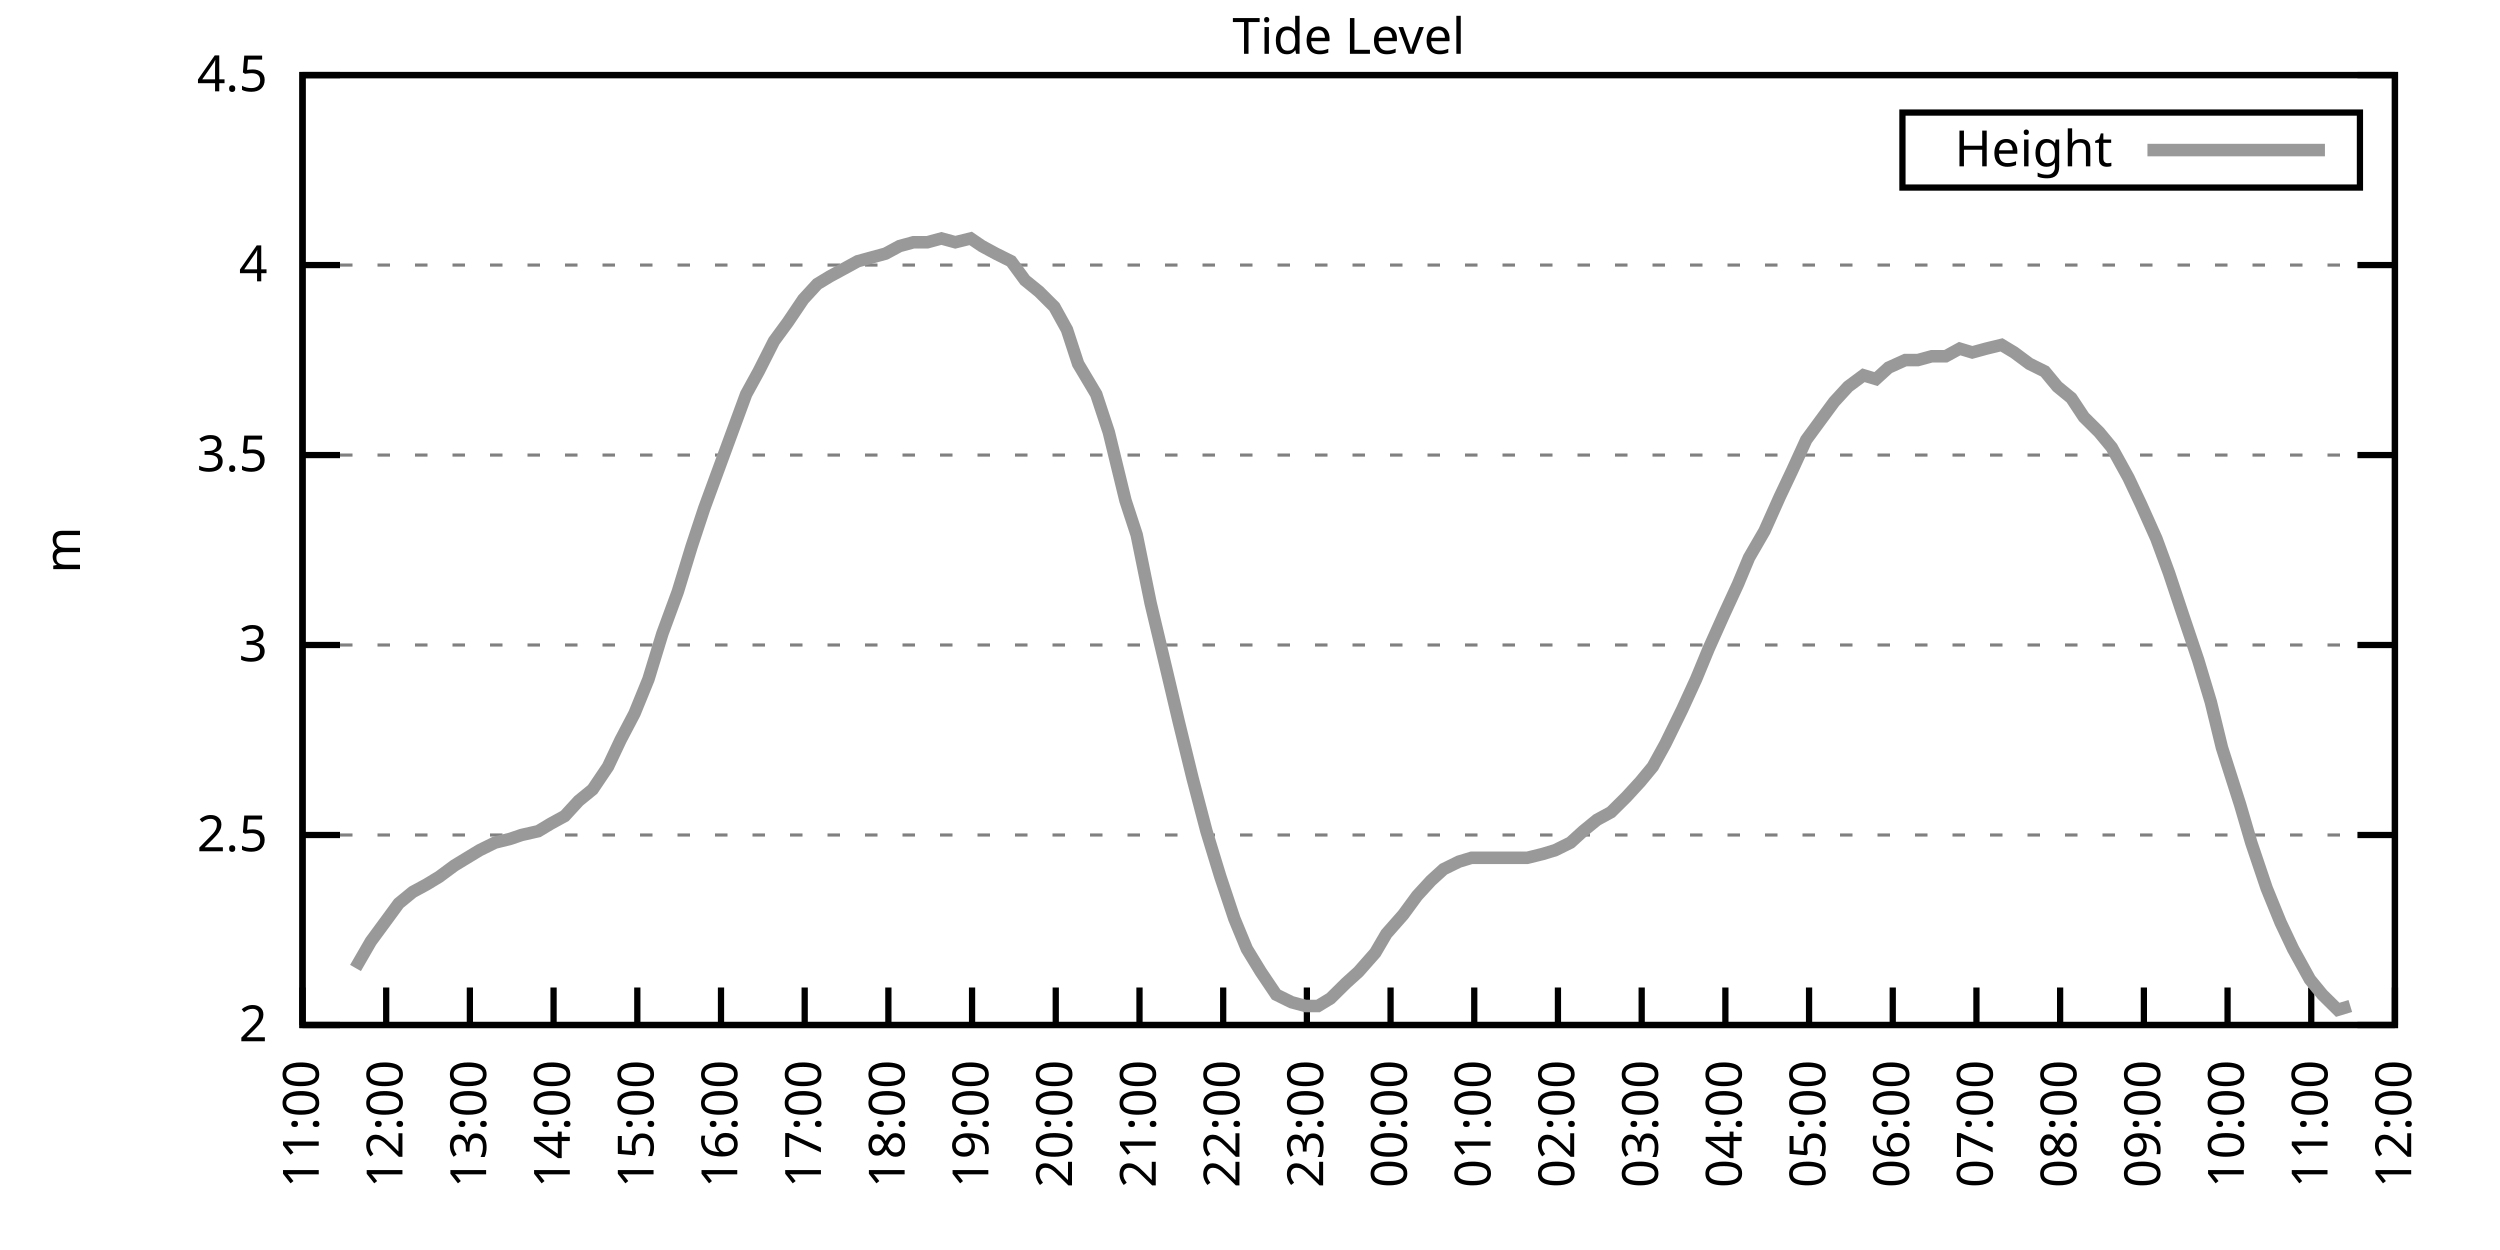
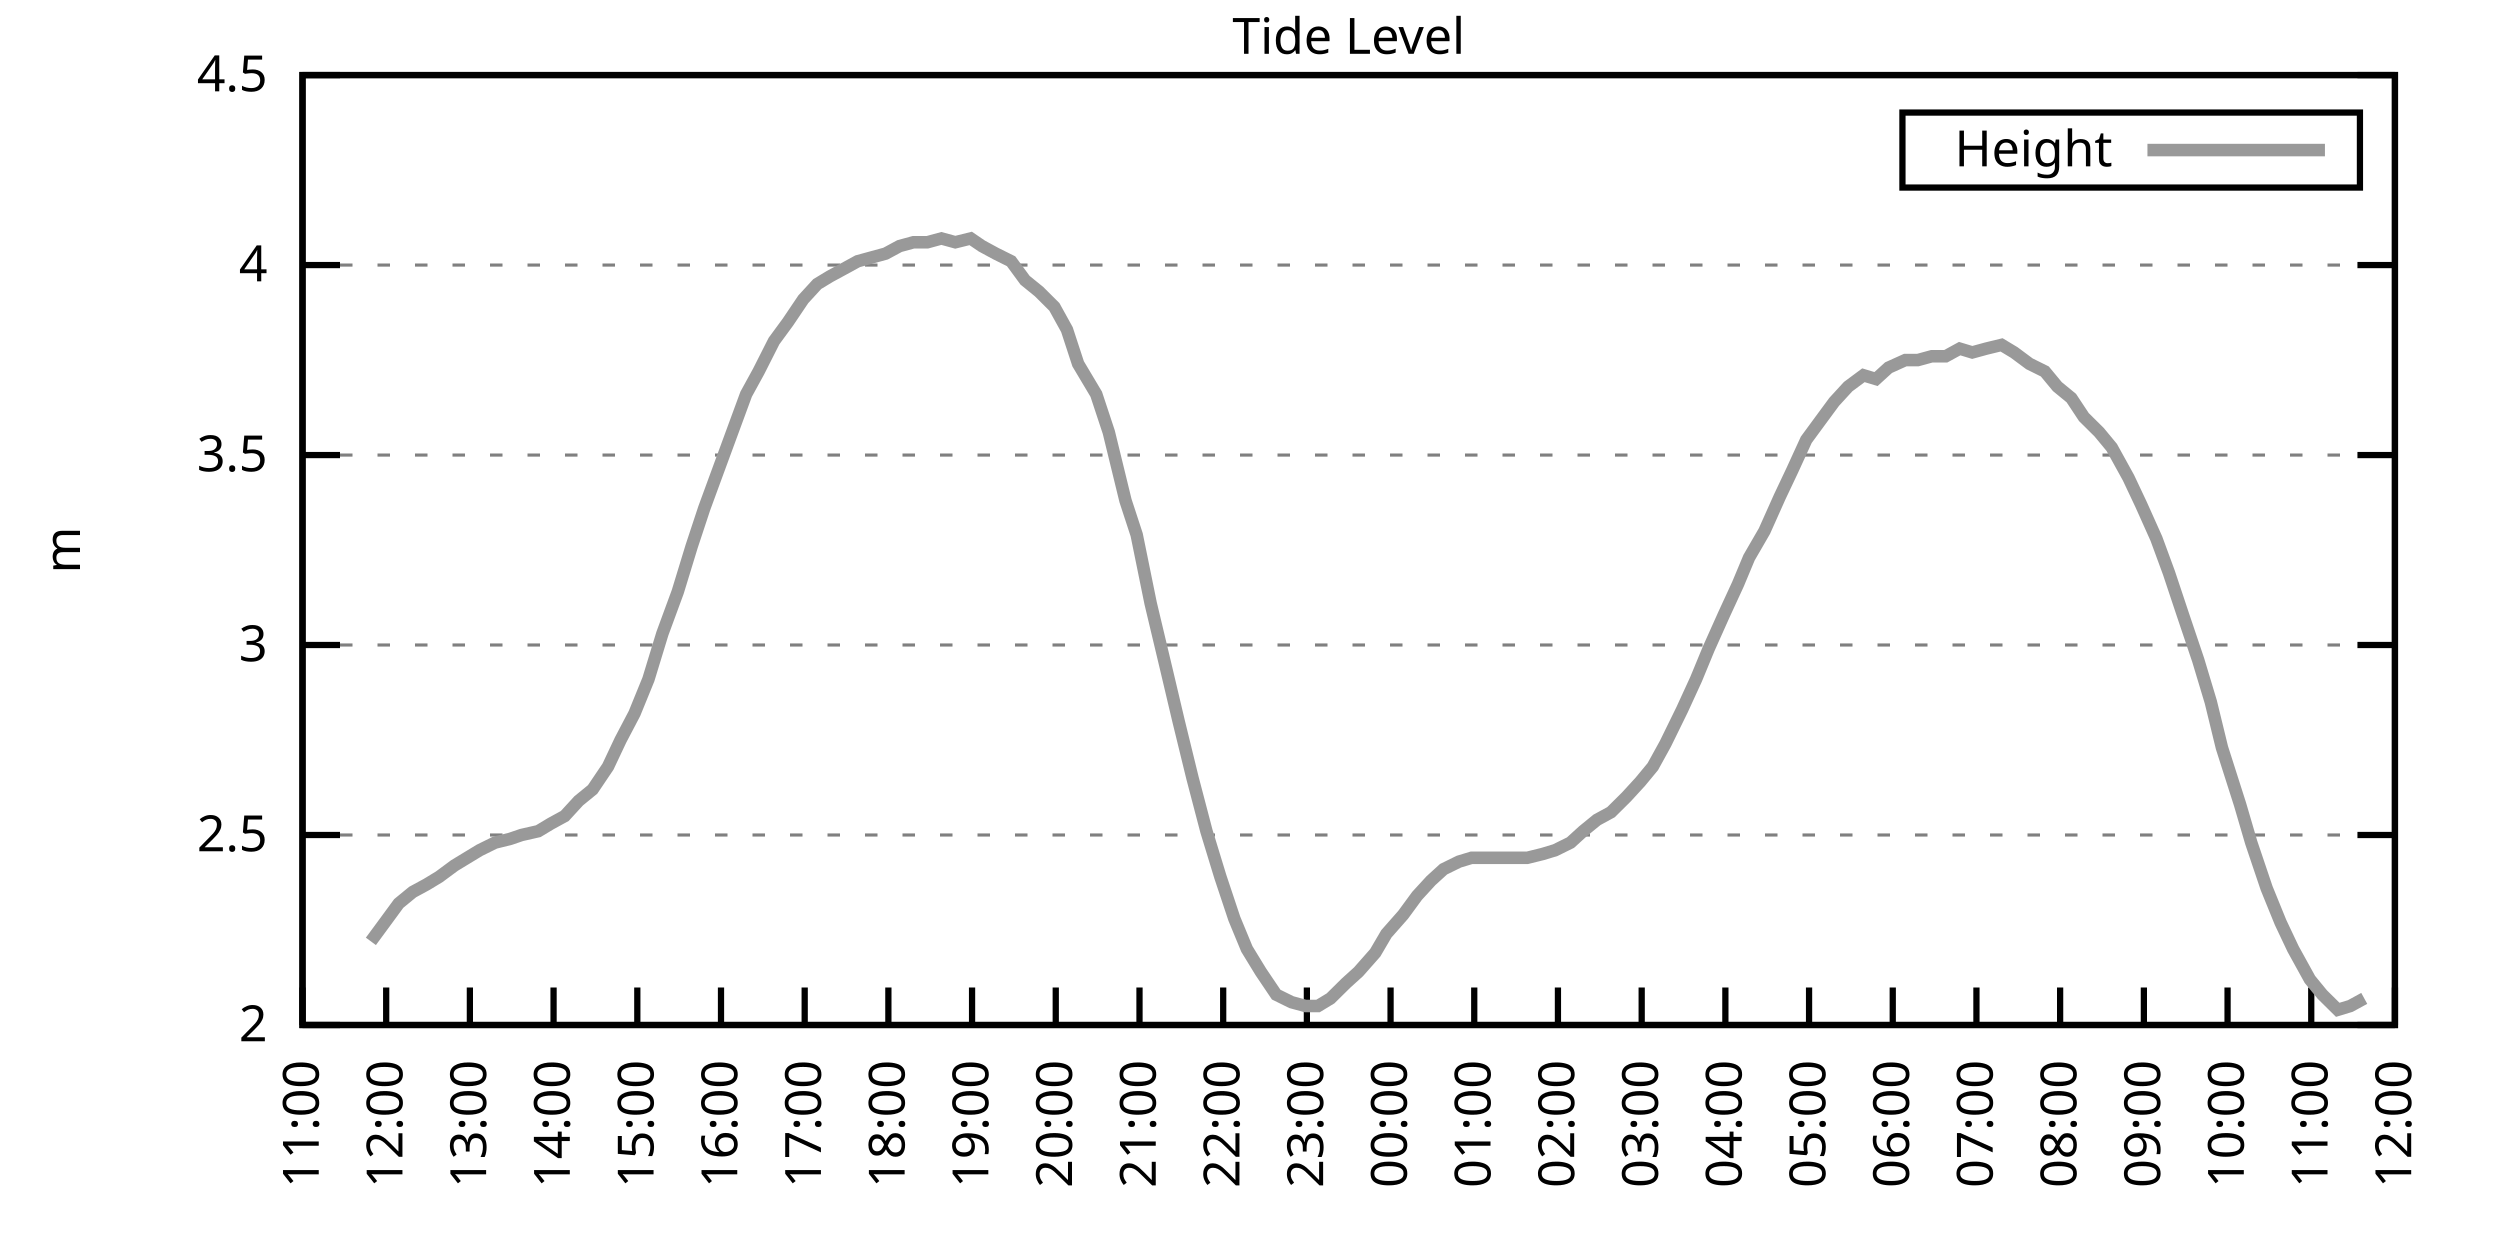
<svg xmlns="http://www.w3.org/2000/svg" xmlns:xlink="http://www.w3.org/1999/xlink" width="400" height="200" viewBox="0 0 400 200">
  <g id="gnuplot_canvas">
    <rect x="0" y="0" width="400" height="200" fill="none" />
    <defs>
      <circle id="gpDot" r="0.5" stroke-width="0.5" stroke="currentColor" />
      <path id="gpPt0" stroke-width="0.333" stroke="currentColor" d="M-1,0 h2 M0,-1 v2" />
      <path id="gpPt1" stroke-width="0.333" stroke="currentColor" d="M-1,-1 L1,1 M1,-1 L-1,1" />
      <path id="gpPt2" stroke-width="0.333" stroke="currentColor" d="M-1,0 L1,0 M0,-1 L0,1 M-1,-1 L1,1 M-1,1 L1,-1" />
      <rect id="gpPt3" stroke-width="0.333" stroke="currentColor" x="-1" y="-1" width="2" height="2" />
      <rect id="gpPt4" stroke-width="0.333" stroke="currentColor" fill="currentColor" x="-1" y="-1" width="2" height="2" />
      <circle id="gpPt5" stroke-width="0.333" stroke="currentColor" cx="0" cy="0" r="1" />
      <use xlink:href="#gpPt5" id="gpPt6" fill="currentColor" stroke="none" />
      <path id="gpPt7" stroke-width="0.333" stroke="currentColor" d="M0,-1.33 L-1.33,0.67 L1.33,0.67 z" />
      <use xlink:href="#gpPt7" id="gpPt8" fill="currentColor" stroke="none" />
      <use xlink:href="#gpPt7" id="gpPt9" stroke="currentColor" transform="rotate(180)" />
      <use xlink:href="#gpPt9" id="gpPt10" fill="currentColor" stroke="none" />
      <use xlink:href="#gpPt3" id="gpPt11" stroke="currentColor" transform="rotate(45)" />
      <use xlink:href="#gpPt11" id="gpPt12" fill="currentColor" stroke="none" />
      <path id="gpPt13" stroke-width="0.333" stroke="currentColor" d="M0,1.330 L1.265,0.411 L0.782,-1.067 L-0.782,-1.076 L-1.265,0.411 z" />
      <use xlink:href="#gpPt13" id="gpPt14" fill="currentColor" stroke="none" />
      <filter id="textbox" filterUnits="objectBoundingBox" x="0" y="0" height="1" width="1">
        <feFlood flood-color="white" flood-opacity="1" result="bgnd" />
        <feComposite in="SourceGraphic" in2="bgnd" operator="atop" />
      </filter>
      <filter id="greybox" filterUnits="objectBoundingBox" x="0" y="0" height="1" width="1">
        <feFlood flood-color="lightgrey" flood-opacity="1" result="grey" />
        <feComposite in="SourceGraphic" in2="grey" operator="atop" />
      </filter>
    </defs>
    <g fill="none" color="white" stroke="currentColor" stroke-width="1.00" stroke-linecap="butt" stroke-linejoin="miter">
</g>
    <g fill="none" color="black" stroke="currentColor" stroke-width="1.00" stroke-linecap="butt" stroke-linejoin="miter">
      <g stroke="none" shape-rendering="crispEdges">
        <polygon fill="rgb(255, 255, 255)" points="48.40,164.00 383.18,164.00 383.18,12.02 48.40,12.02 " />
      </g>
    </g>
    <g fill="none" color="black" stroke="currentColor" stroke-width="1.00" stroke-linecap="butt" stroke-linejoin="miter">
</g>
    <g fill="none" color="black" stroke="black" stroke-width="0.50" stroke-linecap="butt" stroke-linejoin="miter">
</g>
    <g fill="none" color="gray" stroke="currentColor" stroke-width="0.50" stroke-linecap="butt" stroke-linejoin="miter">
      <path stroke="gray" stroke-dasharray="2,4" class="gridline" d="M48.40,164.00 L383.19,164.00  " />
    </g>
    <g fill="none" color="gray" stroke="gray" stroke-width="1.00" stroke-linecap="butt" stroke-linejoin="miter">
</g>
    <g fill="none" color="black" stroke="currentColor" stroke-width="1.00" stroke-linecap="butt" stroke-linejoin="miter">
      <path stroke="black" d="M48.40,164.00 L54.40,164.00 M383.19,164.00 L377.19,164.00  " />
      <g transform="translate(42.80,166.60)" stroke="none" fill="black" font-family="Sans" font-size="8.00" text-anchor="end">
        <text>
          <tspan font-family="Sans"> 2</tspan>
        </text>
      </g>
    </g>
    <g fill="none" color="black" stroke="currentColor" stroke-width="1.00" stroke-linecap="butt" stroke-linejoin="miter">
</g>
    <g fill="none" color="black" stroke="black" stroke-width="0.50" stroke-linecap="butt" stroke-linejoin="miter">
</g>
    <g fill="none" color="gray" stroke="currentColor" stroke-width="0.50" stroke-linecap="butt" stroke-linejoin="miter">
      <path stroke="gray" stroke-dasharray="2,4" class="gridline" d="M48.40,133.60 L383.19,133.60  " />
    </g>
    <g fill="none" color="gray" stroke="gray" stroke-width="1.00" stroke-linecap="butt" stroke-linejoin="miter">
</g>
    <g fill="none" color="black" stroke="currentColor" stroke-width="1.00" stroke-linecap="butt" stroke-linejoin="miter">
      <path stroke="black" d="M48.40,133.60 L54.40,133.60 M383.19,133.60 L377.19,133.60  " />
      <g transform="translate(42.80,136.20)" stroke="none" fill="black" font-family="Sans" font-size="8.00" text-anchor="end">
        <text>
          <tspan font-family="Sans"> 2.5</tspan>
        </text>
      </g>
    </g>
    <g fill="none" color="black" stroke="currentColor" stroke-width="1.00" stroke-linecap="butt" stroke-linejoin="miter">
</g>
    <g fill="none" color="black" stroke="black" stroke-width="0.50" stroke-linecap="butt" stroke-linejoin="miter">
</g>
    <g fill="none" color="gray" stroke="currentColor" stroke-width="0.50" stroke-linecap="butt" stroke-linejoin="miter">
      <path stroke="gray" stroke-dasharray="2,4" class="gridline" d="M48.40,103.20 L383.19,103.20  " />
    </g>
    <g fill="none" color="gray" stroke="gray" stroke-width="1.00" stroke-linecap="butt" stroke-linejoin="miter">
</g>
    <g fill="none" color="black" stroke="currentColor" stroke-width="1.00" stroke-linecap="butt" stroke-linejoin="miter">
      <path stroke="black" d="M48.40,103.20 L54.40,103.20 M383.19,103.20 L377.19,103.20  " />
      <g transform="translate(42.80,105.80)" stroke="none" fill="black" font-family="Sans" font-size="8.00" text-anchor="end">
        <text>
          <tspan font-family="Sans"> 3</tspan>
        </text>
      </g>
    </g>
    <g fill="none" color="black" stroke="currentColor" stroke-width="1.00" stroke-linecap="butt" stroke-linejoin="miter">
</g>
    <g fill="none" color="black" stroke="black" stroke-width="0.50" stroke-linecap="butt" stroke-linejoin="miter">
</g>
    <g fill="none" color="gray" stroke="currentColor" stroke-width="0.50" stroke-linecap="butt" stroke-linejoin="miter">
      <path stroke="gray" stroke-dasharray="2,4" class="gridline" d="M48.40,72.81 L383.19,72.81  " />
    </g>
    <g fill="none" color="gray" stroke="gray" stroke-width="1.00" stroke-linecap="butt" stroke-linejoin="miter">
</g>
    <g fill="none" color="black" stroke="currentColor" stroke-width="1.00" stroke-linecap="butt" stroke-linejoin="miter">
      <path stroke="black" d="M48.40,72.81 L54.40,72.81 M383.19,72.81 L377.19,72.81  " />
      <g transform="translate(42.80,75.41)" stroke="none" fill="black" font-family="Sans" font-size="8.00" text-anchor="end">
        <text>
          <tspan font-family="Sans"> 3.5</tspan>
        </text>
      </g>
    </g>
    <g fill="none" color="black" stroke="currentColor" stroke-width="1.00" stroke-linecap="butt" stroke-linejoin="miter">
</g>
    <g fill="none" color="black" stroke="black" stroke-width="0.50" stroke-linecap="butt" stroke-linejoin="miter">
</g>
    <g fill="none" color="gray" stroke="currentColor" stroke-width="0.50" stroke-linecap="butt" stroke-linejoin="miter">
      <path stroke="gray" stroke-dasharray="2,4" class="gridline" d="M48.40,42.41 L383.19,42.41  " />
    </g>
    <g fill="none" color="gray" stroke="gray" stroke-width="1.00" stroke-linecap="butt" stroke-linejoin="miter">
</g>
    <g fill="none" color="black" stroke="currentColor" stroke-width="1.00" stroke-linecap="butt" stroke-linejoin="miter">
      <path stroke="black" d="M48.40,42.41 L54.40,42.41 M383.19,42.41 L377.19,42.41  " />
      <g transform="translate(42.80,45.01)" stroke="none" fill="black" font-family="Sans" font-size="8.00" text-anchor="end">
        <text>
          <tspan font-family="Sans"> 4</tspan>
        </text>
      </g>
    </g>
    <g fill="none" color="black" stroke="currentColor" stroke-width="1.00" stroke-linecap="butt" stroke-linejoin="miter">
</g>
    <g fill="none" color="black" stroke="black" stroke-width="0.50" stroke-linecap="butt" stroke-linejoin="miter">
</g>
    <g fill="none" color="gray" stroke="currentColor" stroke-width="0.50" stroke-linecap="butt" stroke-linejoin="miter">
      <path stroke="gray" stroke-dasharray="2,4" class="gridline" d="M48.40,12.01 L383.19,12.01  " />
    </g>
    <g fill="none" color="gray" stroke="gray" stroke-width="1.00" stroke-linecap="butt" stroke-linejoin="miter">
</g>
    <g fill="none" color="black" stroke="currentColor" stroke-width="1.00" stroke-linecap="butt" stroke-linejoin="miter">
      <path stroke="black" d="M48.40,12.01 L54.40,12.01 M383.19,12.01 L377.19,12.01  " />
      <g transform="translate(42.80,14.61)" stroke="none" fill="black" font-family="Sans" font-size="8.00" text-anchor="end">
        <text>
          <tspan font-family="Sans"> 4.5</tspan>
        </text>
      </g>
    </g>
    <g fill="none" color="black" stroke="currentColor" stroke-width="1.00" stroke-linecap="butt" stroke-linejoin="miter">
      <path stroke="black" d="M48.40,164.00 L48.40,158.00  " />
      <g transform="translate(51.00,169.60) rotate(270.00)" stroke="none" fill="black" font-family="Sans" font-size="8.00" text-anchor="end">
        <text>
          <tspan font-family="Sans">11:00</tspan>
        </text>
      </g>
    </g>
    <g fill="none" color="black" stroke="currentColor" stroke-width="1.00" stroke-linecap="butt" stroke-linejoin="miter">
      <path stroke="black" d="M61.79,164.00 L61.79,158.00  " />
      <g transform="translate(64.39,169.60) rotate(270.00)" stroke="none" fill="black" font-family="Sans" font-size="8.00" text-anchor="end">
        <text>
          <tspan font-family="Sans">12:00</tspan>
        </text>
      </g>
    </g>
    <g fill="none" color="black" stroke="currentColor" stroke-width="1.00" stroke-linecap="butt" stroke-linejoin="miter">
      <path stroke="black" d="M75.18,164.00 L75.18,158.00  " />
      <g transform="translate(77.78,169.60) rotate(270.00)" stroke="none" fill="black" font-family="Sans" font-size="8.00" text-anchor="end">
        <text>
          <tspan font-family="Sans">13:00</tspan>
        </text>
      </g>
    </g>
    <g fill="none" color="black" stroke="currentColor" stroke-width="1.00" stroke-linecap="butt" stroke-linejoin="miter">
      <path stroke="black" d="M88.57,164.00 L88.57,158.00  " />
      <g transform="translate(91.17,169.60) rotate(270.00)" stroke="none" fill="black" font-family="Sans" font-size="8.00" text-anchor="end">
        <text>
          <tspan font-family="Sans">14:00</tspan>
        </text>
      </g>
    </g>
    <g fill="none" color="black" stroke="currentColor" stroke-width="1.00" stroke-linecap="butt" stroke-linejoin="miter">
      <path stroke="black" d="M101.97,164.00 L101.97,158.00  " />
      <g transform="translate(104.57,169.60) rotate(270.00)" stroke="none" fill="black" font-family="Sans" font-size="8.00" text-anchor="end">
        <text>
          <tspan font-family="Sans">15:00</tspan>
        </text>
      </g>
    </g>
    <g fill="none" color="black" stroke="currentColor" stroke-width="1.00" stroke-linecap="butt" stroke-linejoin="miter">
      <path stroke="black" d="M115.36,164.00 L115.36,158.00  " />
      <g transform="translate(117.96,169.60) rotate(270.00)" stroke="none" fill="black" font-family="Sans" font-size="8.00" text-anchor="end">
        <text>
          <tspan font-family="Sans">16:00</tspan>
        </text>
      </g>
    </g>
    <g fill="none" color="black" stroke="currentColor" stroke-width="1.00" stroke-linecap="butt" stroke-linejoin="miter">
      <path stroke="black" d="M128.75,164.00 L128.75,158.00  " />
      <g transform="translate(131.35,169.60) rotate(270.00)" stroke="none" fill="black" font-family="Sans" font-size="8.00" text-anchor="end">
        <text>
          <tspan font-family="Sans">17:00</tspan>
        </text>
      </g>
    </g>
    <g fill="none" color="black" stroke="currentColor" stroke-width="1.00" stroke-linecap="butt" stroke-linejoin="miter">
      <path stroke="black" d="M142.14,164.00 L142.14,158.00  " />
      <g transform="translate(144.74,169.60) rotate(270.00)" stroke="none" fill="black" font-family="Sans" font-size="8.00" text-anchor="end">
        <text>
          <tspan font-family="Sans">18:00</tspan>
        </text>
      </g>
    </g>
    <g fill="none" color="black" stroke="currentColor" stroke-width="1.00" stroke-linecap="butt" stroke-linejoin="miter">
      <path stroke="black" d="M155.53,164.00 L155.53,158.00  " />
      <g transform="translate(158.13,169.60) rotate(270.00)" stroke="none" fill="black" font-family="Sans" font-size="8.00" text-anchor="end">
        <text>
          <tspan font-family="Sans">19:00</tspan>
        </text>
      </g>
    </g>
    <g fill="none" color="black" stroke="currentColor" stroke-width="1.00" stroke-linecap="butt" stroke-linejoin="miter">
      <path stroke="black" d="M168.92,164.00 L168.92,158.00  " />
      <g transform="translate(171.52,169.60) rotate(270.00)" stroke="none" fill="black" font-family="Sans" font-size="8.00" text-anchor="end">
        <text>
          <tspan font-family="Sans">20:00</tspan>
        </text>
      </g>
    </g>
    <g fill="none" color="black" stroke="currentColor" stroke-width="1.00" stroke-linecap="butt" stroke-linejoin="miter">
      <path stroke="black" d="M182.32,164.00 L182.32,158.00  " />
      <g transform="translate(184.92,169.60) rotate(270.00)" stroke="none" fill="black" font-family="Sans" font-size="8.00" text-anchor="end">
        <text>
          <tspan font-family="Sans">21:00</tspan>
        </text>
      </g>
    </g>
    <g fill="none" color="black" stroke="currentColor" stroke-width="1.00" stroke-linecap="butt" stroke-linejoin="miter">
      <path stroke="black" d="M195.71,164.00 L195.71,158.00  " />
      <g transform="translate(198.31,169.60) rotate(270.00)" stroke="none" fill="black" font-family="Sans" font-size="8.00" text-anchor="end">
        <text>
          <tspan font-family="Sans">22:00</tspan>
        </text>
      </g>
    </g>
    <g fill="none" color="black" stroke="currentColor" stroke-width="1.00" stroke-linecap="butt" stroke-linejoin="miter">
      <path stroke="black" d="M209.10,164.00 L209.10,158.00  " />
      <g transform="translate(211.70,169.60) rotate(270.00)" stroke="none" fill="black" font-family="Sans" font-size="8.00" text-anchor="end">
        <text>
          <tspan font-family="Sans">23:00</tspan>
        </text>
      </g>
    </g>
    <g fill="none" color="black" stroke="currentColor" stroke-width="1.00" stroke-linecap="butt" stroke-linejoin="miter">
      <path stroke="black" d="M222.49,164.00 L222.49,158.00  " />
      <g transform="translate(225.09,169.60) rotate(270.00)" stroke="none" fill="black" font-family="Sans" font-size="8.00" text-anchor="end">
        <text>
          <tspan font-family="Sans">00:00</tspan>
        </text>
      </g>
    </g>
    <g fill="none" color="black" stroke="currentColor" stroke-width="1.00" stroke-linecap="butt" stroke-linejoin="miter">
      <path stroke="black" d="M235.88,164.00 L235.88,158.00  " />
      <g transform="translate(238.48,169.60) rotate(270.00)" stroke="none" fill="black" font-family="Sans" font-size="8.00" text-anchor="end">
        <text>
          <tspan font-family="Sans">01:00</tspan>
        </text>
      </g>
    </g>
    <g fill="none" color="black" stroke="currentColor" stroke-width="1.00" stroke-linecap="butt" stroke-linejoin="miter">
      <path stroke="black" d="M249.27,164.00 L249.27,158.00  " />
      <g transform="translate(251.87,169.60) rotate(270.00)" stroke="none" fill="black" font-family="Sans" font-size="8.00" text-anchor="end">
        <text>
          <tspan font-family="Sans">02:00</tspan>
        </text>
      </g>
    </g>
    <g fill="none" color="black" stroke="currentColor" stroke-width="1.00" stroke-linecap="butt" stroke-linejoin="miter">
      <path stroke="black" d="M262.67,164.00 L262.67,158.00  " />
      <g transform="translate(265.27,169.60) rotate(270.00)" stroke="none" fill="black" font-family="Sans" font-size="8.00" text-anchor="end">
        <text>
          <tspan font-family="Sans">03:00</tspan>
        </text>
      </g>
    </g>
    <g fill="none" color="black" stroke="currentColor" stroke-width="1.00" stroke-linecap="butt" stroke-linejoin="miter">
      <path stroke="black" d="M276.06,164.00 L276.06,158.00  " />
      <g transform="translate(278.66,169.60) rotate(270.00)" stroke="none" fill="black" font-family="Sans" font-size="8.00" text-anchor="end">
        <text>
          <tspan font-family="Sans">04:00</tspan>
        </text>
      </g>
    </g>
    <g fill="none" color="black" stroke="currentColor" stroke-width="1.00" stroke-linecap="butt" stroke-linejoin="miter">
      <path stroke="black" d="M289.45,164.00 L289.45,158.00  " />
      <g transform="translate(292.05,169.60) rotate(270.00)" stroke="none" fill="black" font-family="Sans" font-size="8.00" text-anchor="end">
        <text>
          <tspan font-family="Sans">05:00</tspan>
        </text>
      </g>
    </g>
    <g fill="none" color="black" stroke="currentColor" stroke-width="1.00" stroke-linecap="butt" stroke-linejoin="miter">
      <path stroke="black" d="M302.84,164.00 L302.84,158.00  " />
      <g transform="translate(305.44,169.60) rotate(270.00)" stroke="none" fill="black" font-family="Sans" font-size="8.00" text-anchor="end">
        <text>
          <tspan font-family="Sans">06:00</tspan>
        </text>
      </g>
    </g>
    <g fill="none" color="black" stroke="currentColor" stroke-width="1.00" stroke-linecap="butt" stroke-linejoin="miter">
      <path stroke="black" d="M316.23,164.00 L316.23,158.00  " />
      <g transform="translate(318.83,169.60) rotate(270.00)" stroke="none" fill="black" font-family="Sans" font-size="8.00" text-anchor="end">
        <text>
          <tspan font-family="Sans">07:00</tspan>
        </text>
      </g>
    </g>
    <g fill="none" color="black" stroke="currentColor" stroke-width="1.00" stroke-linecap="butt" stroke-linejoin="miter">
      <path stroke="black" d="M329.62,164.00 L329.62,158.00  " />
      <g transform="translate(332.22,169.60) rotate(270.00)" stroke="none" fill="black" font-family="Sans" font-size="8.00" text-anchor="end">
        <text>
          <tspan font-family="Sans">08:00</tspan>
        </text>
      </g>
    </g>
    <g fill="none" color="black" stroke="currentColor" stroke-width="1.00" stroke-linecap="butt" stroke-linejoin="miter">
      <path stroke="black" d="M343.02,164.00 L343.02,158.00  " />
      <g transform="translate(345.62,169.60) rotate(270.00)" stroke="none" fill="black" font-family="Sans" font-size="8.00" text-anchor="end">
        <text>
          <tspan font-family="Sans">09:00</tspan>
        </text>
      </g>
    </g>
    <g fill="none" color="black" stroke="currentColor" stroke-width="1.00" stroke-linecap="butt" stroke-linejoin="miter">
      <path stroke="black" d="M356.41,164.00 L356.41,158.00  " />
      <g transform="translate(359.01,169.60) rotate(270.00)" stroke="none" fill="black" font-family="Sans" font-size="8.00" text-anchor="end">
        <text>
          <tspan font-family="Sans">10:00</tspan>
        </text>
      </g>
    </g>
    <g fill="none" color="black" stroke="currentColor" stroke-width="1.00" stroke-linecap="butt" stroke-linejoin="miter">
      <path stroke="black" d="M369.80,164.00 L369.80,158.00  " />
      <g transform="translate(372.40,169.60) rotate(270.00)" stroke="none" fill="black" font-family="Sans" font-size="8.00" text-anchor="end">
        <text>
          <tspan font-family="Sans">11:00</tspan>
        </text>
      </g>
    </g>
    <g fill="none" color="black" stroke="currentColor" stroke-width="1.00" stroke-linecap="butt" stroke-linejoin="miter">
      <path stroke="black" d="M383.19,164.00 L383.19,158.00  " />
      <g transform="translate(385.79,169.60) rotate(270.00)" stroke="none" fill="black" font-family="Sans" font-size="8.00" text-anchor="end">
        <text>
          <tspan font-family="Sans">12:00</tspan>
        </text>
      </g>
    </g>
    <g fill="none" color="black" stroke="currentColor" stroke-width="1.00" stroke-linecap="butt" stroke-linejoin="miter">
</g>
    <g fill="none" color="black" stroke="currentColor" stroke-width="1.00" stroke-linecap="butt" stroke-linejoin="miter">
      <path stroke="black" d="M48.40,12.01 L48.40,164.00 L383.19,164.00 L383.19,12.01 L48.40,12.01 Z  " />
    </g>
    <g fill="none" color="black" stroke="currentColor" stroke-width="1.00" stroke-linecap="butt" stroke-linejoin="miter">
</g>
    <g fill="none" color="black" stroke="currentColor" stroke-width="1.00" stroke-linecap="butt" stroke-linejoin="miter">
      <path stroke="black" d="M304.39,30.01 L304.39,18.01 L377.59,18.01 L377.59,30.01 L304.39,30.01 Z  " />
    </g>
    <g id="Tide_level_plot_1">
      <g fill="none" color="white" stroke="black" stroke-width="2.00" stroke-linecap="butt" stroke-linejoin="miter">
</g>
      <g fill="none" color="black" stroke="currentColor" stroke-width="2.00" stroke-linecap="butt" stroke-linejoin="miter">
        <g transform="translate(337.99,26.61)" stroke="none" fill="black" font-family="Sans" font-size="8.00" text-anchor="end">
          <text>
            <tspan font-family="Sans">Height</tspan>
          </text>
        </g>
      </g>
      <g fill="none" color="black" stroke="currentColor" stroke-width="2.00" stroke-linecap="butt" stroke-linejoin="miter">
-         <path stroke="rgb(153, 153, 153)" d="M343.59,24.01 L371.99,24.01 M56.88,154.88 L59.34,150.62 L61.57,147.59 L63.80,144.55 L66.03,142.72 L68.26,141.51   L70.27,140.29 L72.73,138.47 L74.74,137.25 L76.75,136.03 L79.20,134.82 L81.66,134.21 L83.44,133.60 L86.12,132.99   L88.13,131.78 L90.36,130.56 L92.59,128.13 L94.82,126.31 L97.28,122.66 L99.29,118.40 L101.52,114.15 L103.75,108.68   L105.98,101.38 L108.44,94.69 L110.67,87.40 L112.68,81.32 L114.91,75.24 L119.38,63.08 L121.38,59.43 L123.84,54.57   L126.07,51.53 L128.53,47.88 L130.76,45.45 L132.77,44.23 L135.00,43.02 L137.23,41.80 L139.46,41.19 L141.69,40.58   L143.93,39.37 L146.16,38.76 L148.39,38.76 L150.62,38.15 L152.85,38.76 L155.31,38.15 L157.10,39.37 L159.33,40.58   L161.78,41.80 L164.01,44.84 L166.25,46.66 L168.70,49.10 L170.71,52.74 L172.50,58.21 L175.40,63.08 L177.41,69.16   L180.08,80.10 L181.87,85.57 L184.10,96.52 L186.56,106.85 L188.57,115.36 L190.80,124.48 L193.03,132.99 L195.26,140.29   L197.49,146.98 L199.50,151.84 L201.73,155.49 L204.19,159.14 L206.64,160.35 L208.88,160.96 L210.88,160.96 L212.89,159.74   L215.35,157.31 L217.36,155.49 L220.04,152.45 L221.82,149.41 L224.50,146.37 L226.73,143.33 L228.96,140.90 L230.97,139.07   L233.43,137.86 L235.44,137.25 L237.89,137.25 L240.12,137.25 L242.13,137.25 L244.36,137.25 L246.82,136.64 L248.83,136.03   L251.28,134.82 L253.29,132.99 L255.52,131.17 L257.76,129.95 L260.21,127.52 L262.44,125.09 L264.45,122.66 L266.46,119.01   L269.14,113.54 L271.37,108.68 L273.38,103.81 L275.83,98.34 L278.07,93.48 L279.85,89.22 L282.31,84.97 L284.76,79.49   L286.77,75.24 L289.00,70.37 L291.23,67.33 L293.47,64.29 L295.70,61.86 L298.15,60.04 L300.16,60.65 L302.17,58.82   L304.85,57.61 L306.86,57.61 L309.09,57.00 L311.32,57.00 L313.55,55.78 L315.56,56.39 L317.79,55.78 L320.25,55.18   L322.26,56.39 L324.71,58.21 L327.17,59.43 L329.18,61.86 L331.41,63.69 L333.42,66.73 L335.87,69.16 L337.88,71.59   L340.56,76.45 L342.57,80.71 L345.02,86.18 L347.03,91.65 L349.26,98.34 L351.72,105.64 L353.73,112.32 L355.51,119.62   L358.42,128.74 L360.20,134.82 L362.66,142.11 L364.89,147.59 L366.90,151.84 L369.58,156.70 L371.58,159.14 L374.04,161.57   L376.05,160.96  " />
+         <path stroke="rgb(153, 153, 153)" d="M343.59,24.01 L371.99,24.01 M59.34,150.62 L61.57,147.59 L63.80,144.55 L66.03,142.72 L68.26,141.51 L70.27,140.29   L72.73,138.47 L74.74,137.25 L76.75,136.03 L79.20,134.82 L81.66,134.21 L83.44,133.60 L86.12,132.99 L88.13,131.78   L90.36,130.56 L92.59,128.13 L94.82,126.31 L97.28,122.66 L99.29,118.40 L101.52,114.15 L103.75,108.68 L105.98,101.38   L108.44,94.69 L110.67,87.40 L112.68,81.32 L114.91,75.24 L119.38,63.08 L121.38,59.43 L123.84,54.57 L126.07,51.53   L128.53,47.88 L130.76,45.45 L132.77,44.23 L135.00,43.02 L137.23,41.80 L139.46,41.19 L141.69,40.58 L143.93,39.37   L146.16,38.76 L148.39,38.76 L150.62,38.15 L152.85,38.76 L155.31,38.15 L157.10,39.37 L159.33,40.58 L161.78,41.80   L164.01,44.84 L166.25,46.66 L168.70,49.10 L170.71,52.74 L172.50,58.21 L175.40,63.08 L177.41,69.16 L180.08,80.10   L181.87,85.57 L184.10,96.52 L186.56,106.85 L188.57,115.36 L190.80,124.48 L193.03,132.99 L195.26,140.29 L197.49,146.98   L199.50,151.84 L201.73,155.49 L204.19,159.14 L206.64,160.35 L208.88,160.96 L210.88,160.96 L212.89,159.74 L215.35,157.31   L217.36,155.49 L220.04,152.45 L221.82,149.41 L224.50,146.37 L226.73,143.33 L228.96,140.90 L230.97,139.07 L233.43,137.86   L235.44,137.25 L237.89,137.25 L240.12,137.25 L242.13,137.25 L244.36,137.25 L246.82,136.64 L248.83,136.03 L251.28,134.82   L253.29,132.99 L255.52,131.17 L257.76,129.95 L260.21,127.52 L262.44,125.09 L264.45,122.66 L266.46,119.01 L269.14,113.54   L271.37,108.68 L273.38,103.81 L275.83,98.34 L278.07,93.48 L279.85,89.22 L282.31,84.97 L284.76,79.49 L286.77,75.24   L289.00,70.37 L291.23,67.33 L293.47,64.29 L295.70,61.86 L298.15,60.04 L300.16,60.65 L302.17,58.82 L304.85,57.61   L306.86,57.61 L309.09,57.00 L311.32,57.00 L313.55,55.78 L315.56,56.39 L317.79,55.78 L320.25,55.18 L322.26,56.39   L324.71,58.21 L327.17,59.43 L329.18,61.86 L331.41,63.69 L333.42,66.73 L335.87,69.16 L337.88,71.59 L340.56,76.45   L342.57,80.71 L345.02,86.18 L347.03,91.65 L349.26,98.34 L351.72,105.64 L353.73,112.32 L355.51,119.62 L358.42,128.74   L360.20,134.82 L362.66,142.11 L364.89,147.59 L366.90,151.84 L369.58,156.70 L371.58,159.14 L374.04,161.57 L376.05,160.96   L378.28,159.74  " />
      </g>
    </g>
    <g fill="none" color="black" stroke="currentColor" stroke-width="2.00" stroke-linecap="butt" stroke-linejoin="miter">
</g>
    <g fill="none" color="black" stroke="black" stroke-width="1.00" stroke-linecap="butt" stroke-linejoin="miter">
</g>
    <g fill="none" color="black" stroke="currentColor" stroke-width="1.00" stroke-linecap="butt" stroke-linejoin="miter">
      <path stroke="black" d="M48.40,12.01 L48.40,164.00 L383.19,164.00 L383.19,12.01 L48.40,12.01 Z  " />
      <g transform="translate(12.80,88.01) rotate(270.00)" stroke="none" fill="black" font-family="Sans" font-size="8.00" text-anchor="middle">
        <text>
          <tspan font-family="Sans">m</tspan>
        </text>
      </g>
    </g>
    <g fill="none" color="black" stroke="currentColor" stroke-width="1.00" stroke-linecap="butt" stroke-linejoin="miter">
</g>
    <g fill="none" color="black" stroke="currentColor" stroke-width="1.00" stroke-linecap="butt" stroke-linejoin="miter">
      <g transform="translate(215.79,8.61)" stroke="none" fill="black" font-family="Sans" font-size="8.00" text-anchor="middle">
        <text>
          <tspan font-family="Sans">Tide Level</tspan>
        </text>
      </g>
    </g>
    <g fill="none" color="black" stroke="currentColor" stroke-width="1.00" stroke-linecap="butt" stroke-linejoin="miter">
</g>
  </g>
</svg>
